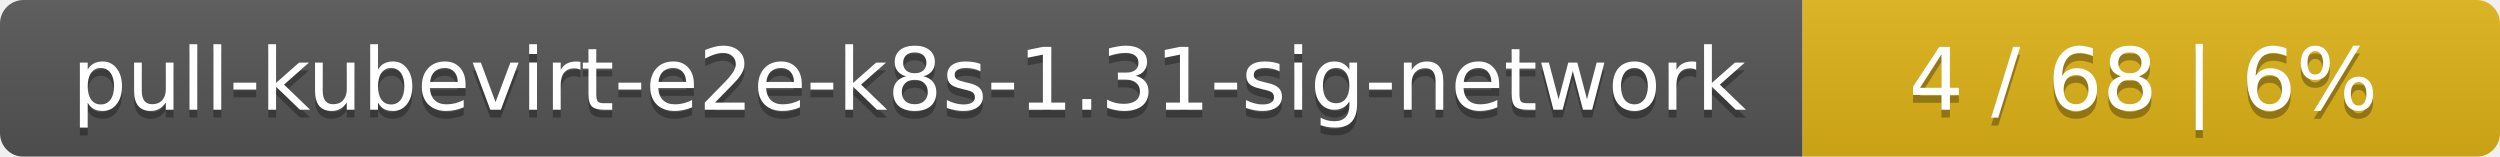
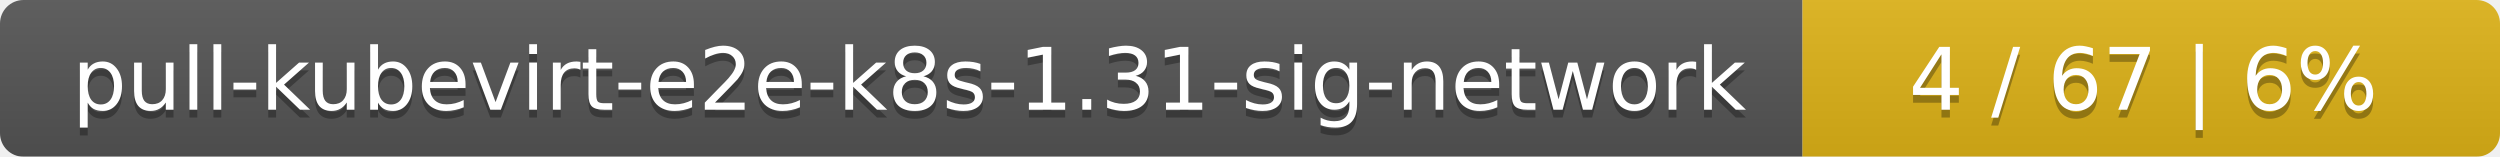
<svg xmlns="http://www.w3.org/2000/svg" width="319" height="20">
  <linearGradient id="smooth" x2="0" y2="100%">
    <stop offset="0" stop-color="#bbb" stop-opacity=".1" />
    <stop offset="1" stop-opacity=".1" />
  </linearGradient>
  <mask id="round">
    <rect width="319" height="20" rx="3" fill="#fff" />
  </mask>
  <g mask="url(#round)">
    <rect width="230" height="20" fill="#555" />
    <rect x="230" width="89" height="20" fill="#dfb317" />
    <rect width="319" height="20" fill="url(#smooth)" />
  </g>
  <g fill="#fff" text-anchor="middle" font-family="DejaVu Sans,Verdana,Geneva,sans-serif" font-size="11">
    <text x="116" y="15" fill="#010101" fill-opacity=".3">pull-kubevirt-e2e-k8s-1.31-sig-network</text>
    <text x="116" y="14">pull-kubevirt-e2e-k8s-1.31-sig-network</text>
-     <text x="273.5" y="15" fill="#010101" fill-opacity=".3">4 / 68    |    6%</text>
-     <text x="273.5" y="14">4 / 68    |    6%</text>
+     <text x="273.5" y="15" fill="#010101" fill-opacity=".3">4 / 67    |    6%</text>
+     <text x="273.5" y="14">4 / 67    |    6%</text>
  </g>
</svg>
